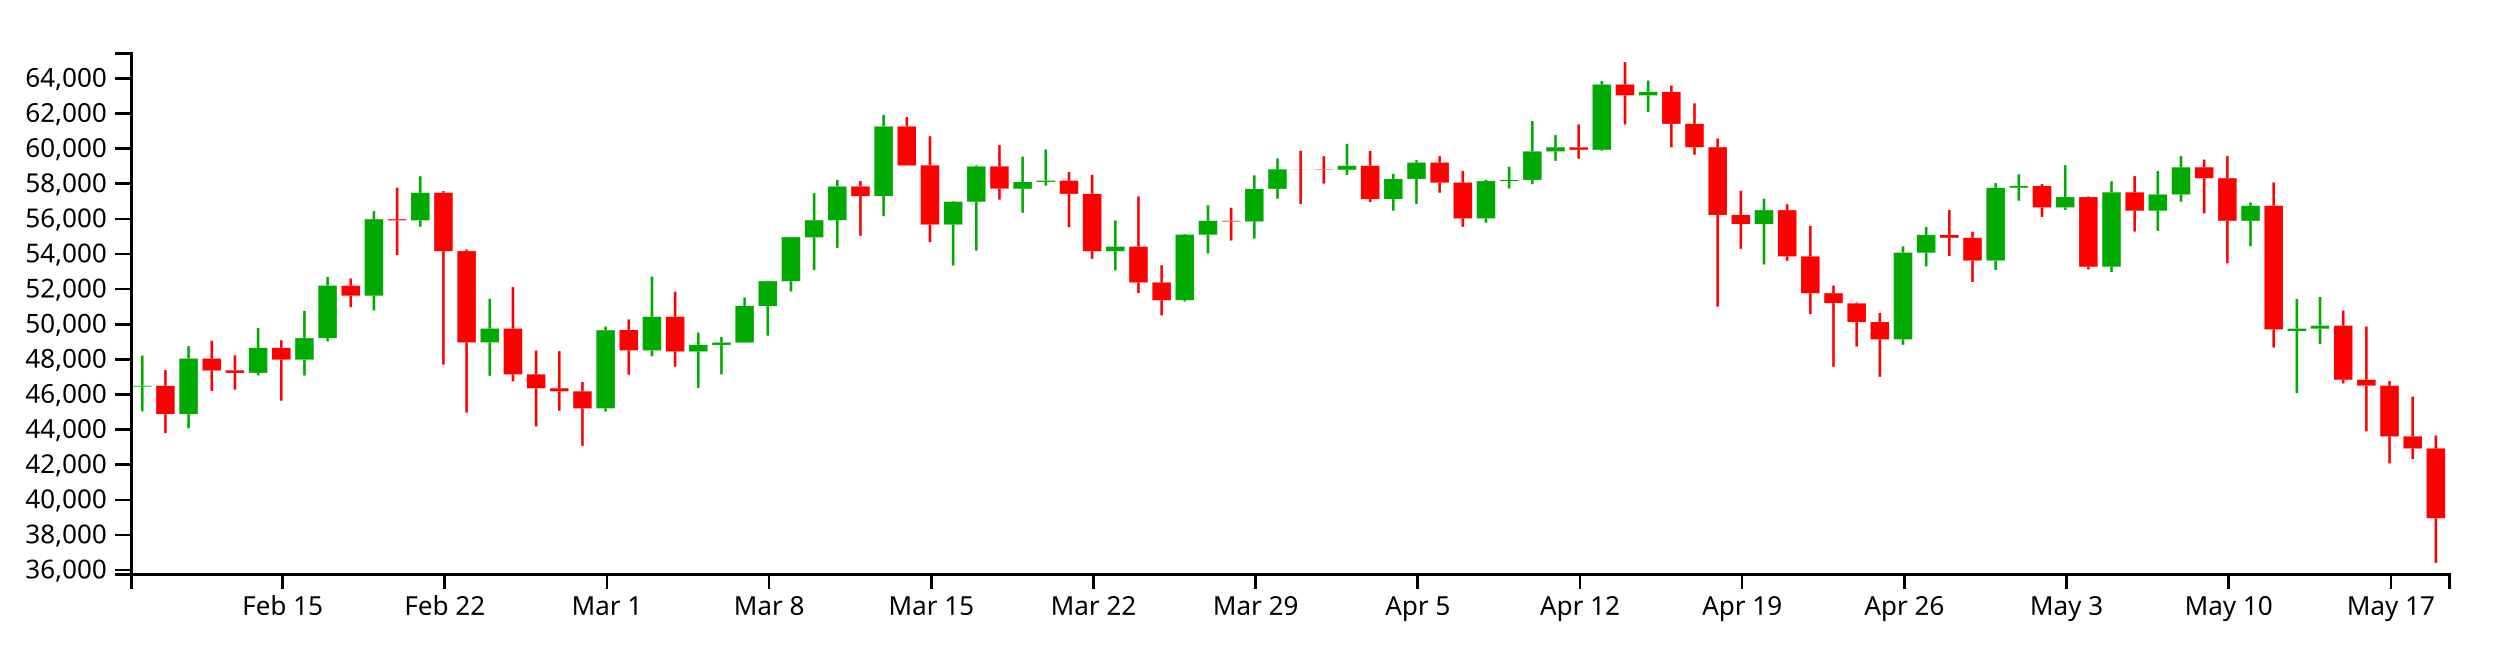
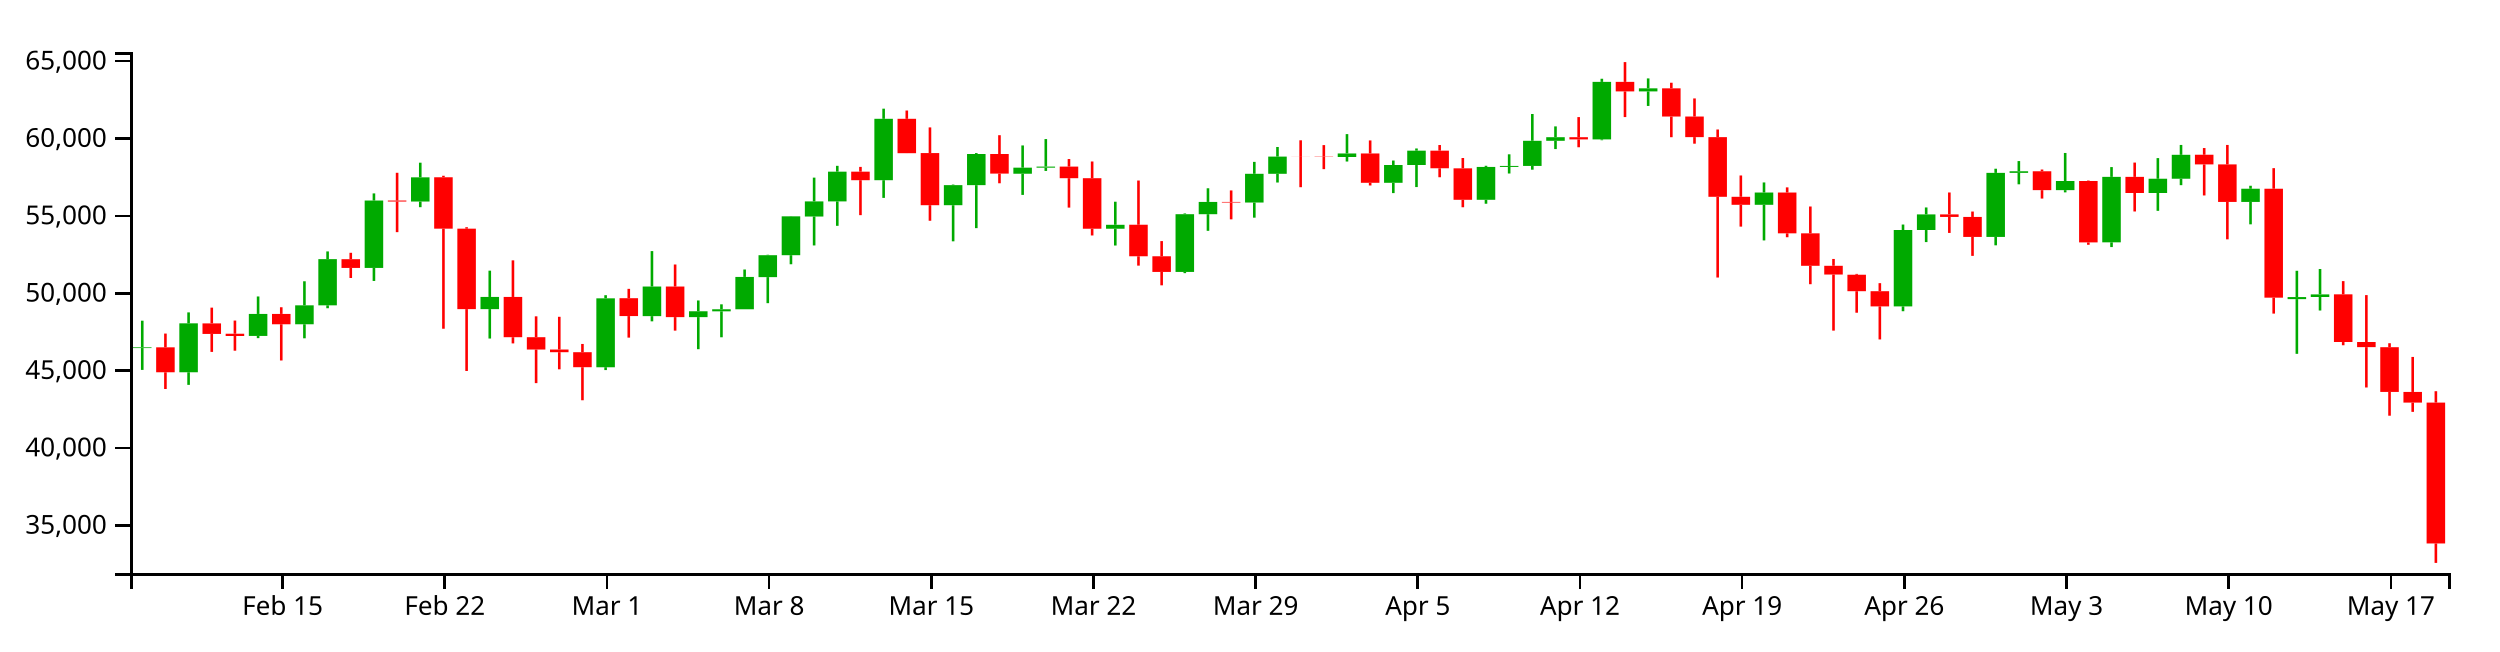
<svg xmlns="http://www.w3.org/2000/svg" version="1.1" width="960" height="250">
  <g transform="translate(50,20)">
    <style>.axis path,.axis line{fill:none;stroke:#000;shape-rendering:crispEdges;}path.candle{stroke:#000000;}path.candle.body{stroke-width:0;}path.candle.up{fill:#00AA00;stroke:#00AA00;}path.candle.down{fill:#FF0000;stroke:#FF0000;}</style>
    <g class="candlestick">
      <g class="data">
-         <path class="candle body up" d="M 1.068 128.445 l 7.117 0 L 8.185 128.138 l -7.117 0 L 1.068 128.445 M 18.86 139.013 l 7.117 0 L 25.978 117.693 l -7.117 0 L 18.86 139.013 M 45.55 123.173 l 7.117 0 L 52.667 113.591 l -7.117 0 L 45.55 123.173 M 63.343 118.087 l 7.117 0 L 70.46 109.845 l -7.117 0 L 63.343 118.087 M 72.239 109.845 l 7.117 0 L 79.356 89.709 l -7.117 0 L 72.239 109.845 M 90.032 93.533 l 7.117 0 L 97.149 64.18 l -7.117 0 L 90.032 93.533 M 107.825 64.617 l 7.117 0 L 114.942 54.048 l -7.117 0 L 107.825 64.617 M 134.514 111.479 l 7.117 0 L 141.631 106.185 l -7.117 0 L 134.514 111.479 M 178.996 136.811 l 7.117 0 L 186.114 106.786 l -7.117 0 L 178.996 136.811 M 196.789 114.543 l 7.117 0 L 203.906 101.646 l -7.117 0 L 196.789 114.543 M 214.582 114.965 l 7.117 0 L 221.699 112.419 l -7.117 0 L 214.582 114.965 M 223.479 112.452 l 7.117 0 L 230.596 111.539 l -7.117 0 L 223.479 112.452 M 232.375 111.539 l 7.117 0 L 239.492 97.45 l -7.117 0 L 232.375 111.539 M 241.271 97.535 l 7.117 0 L 248.389 87.987 l -7.117 0 L 241.271 97.535 M 250.168 87.987 l 7.117 0 L 257.285 71.067 l -7.117 0 L 250.168 87.987 M 259.064 71.133 l 7.117 0 L 266.182 64.546 l -7.117 0 L 259.064 71.133 M 267.961 64.546 l 7.117 0 L 275.078 51.59 l -7.117 0 L 267.961 64.546 M 285.754 55.308 l 7.117 0 L 292.871 28.562 l -7.117 0 L 285.754 55.308 M 312.443 66.208 l 7.117 0 L 319.56 57.472 l -7.117 0 L 312.443 66.208 M 321.339 57.472 l 7.117 0 L 328.457 43.905 l -7.117 0 L 321.339 57.472 M 339.132 52.481 l 7.117 0 L 346.25 49.858 l -7.117 0 L 339.132 52.481 M 348.029 49.858 l 7.117 0 L 355.146 49.371 l -7.117 0 L 348.029 49.858 M 374.718 76.47 l 7.117 0 L 381.835 74.733 l -7.117 0 L 374.718 76.47 M 401.407 95.278 l 7.117 0 L 408.525 70.116 l -7.117 0 L 401.407 95.278 M 410.304 70.116 l 7.117 0 L 417.421 64.779 l -7.117 0 L 410.304 70.116 M 428.097 65.045 l 7.117 0 L 435.214 52.518 l -7.117 0 L 428.097 65.045 M 436.993 52.518 l 7.117 0 L 444.11 45.027 l -7.117 0 L 436.993 52.518 M 463.683 45.203 l 7.117 0 L 470.8 43.655 l -7.117 0 L 463.683 45.203 M 481.475 56.453 l 7.117 0 L 488.593 48.698 l -7.117 0 L 481.475 56.453 M 490.372 48.698 l 7.117 0 L 497.489 42.441 l -7.117 0 L 490.372 48.698 M 517.061 63.86 l 7.117 0 L 524.178 49.538 l -7.117 0 L 517.061 63.86 M 525.958 49.538 l 7.117 0 L 533.075 49.099 l -7.117 0 L 525.958 49.538 M 534.854 49.099 l 7.117 0 L 541.971 38.132 l -7.117 0 L 534.854 49.099 M 543.75 38.132 l 7.117 0 L 550.868 36.559 l -7.117 0 L 543.75 38.132 M 561.543 37.519 l 7.117 0 L 568.661 12.47 l -7.117 0 L 561.543 37.519 M 579.336 16.62 l 7.117 0 L 586.453 15.268 l -7.117 0 L 579.336 16.62 M 623.818 66.019 l 7.117 0 L 630.936 60.68 l -7.117 0 L 623.818 66.019 M 677.197 110.294 l 7.117 0 L 684.314 77.022 l -7.117 0 L 677.197 110.294 M 686.094 77.022 l 7.117 0 L 693.211 70.208 l -7.117 0 L 686.094 77.022 M 712.783 80.032 l 7.117 0 L 719.9 52.122 l -7.117 0 L 712.783 80.032 M 721.679 52.102 l 7.117 0 L 728.796 51.406 l -7.117 0 L 721.679 52.102 M 739.472 59.647 l 7.117 0 L 746.589 55.661 l -7.117 0 L 739.472 59.647 M 757.265 82.391 l 7.117 0 L 764.382 53.863 l -7.117 0 L 757.265 82.391 M 775.058 60.891 l 7.117 0 L 782.175 54.681 l -7.117 0 L 775.058 60.891 M 783.954 54.676 l 7.117 0 L 791.072 44.248 l -7.117 0 L 783.954 54.676 M 810.644 64.785 l 7.117 0 L 817.761 59.028 l -7.117 0 L 810.644 64.785 M 828.437 107.123 l 7.117 0 L 835.554 106.22 l -7.117 0 L 828.437 107.123 M 837.333 106.214 l 7.117 0 L 844.45 105.071 l -7.117 0 L 837.333 106.214" />
-         <path class="candle body down" d="M 9.964 128.138 l 7.117 0 L 17.081 139.013 l -7.117 0 L 9.964 128.138 M 27.757 117.698 l 7.117 0 L 34.874 122.291 l -7.117 0 L 27.757 117.698 M 36.653 122.219 l 7.117 0 L 43.77 123.194 l -7.117 0 L 36.653 122.219 M 54.446 113.573 l 7.117 0 L 61.563 118.087 l -7.117 0 L 54.446 113.573 M 81.136 89.723 l 7.117 0 L 88.253 93.533 l -7.117 0 L 81.136 89.723 M 98.928 64.18 l 7.117 0 L 106.046 64.617 l -7.117 0 L 98.928 64.18 M 116.721 54.023 l 7.117 0 L 123.838 76.44 l -7.117 0 L 116.721 54.023 M 125.618 76.44 l 7.117 0 L 132.735 111.479 l -7.117 0 L 125.618 76.44 M 143.411 106.185 l 7.117 0 L 150.528 123.733 l -7.117 0 L 143.411 106.185 M 152.307 123.733 l 7.117 0 L 159.424 129.106 l -7.117 0 L 152.307 123.733 M 161.204 129.106 l 7.117 0 L 168.321 130.255 l -7.117 0 L 161.204 129.106 M 170.1 130.273 l 7.117 0 L 177.217 136.8 l -7.117 0 L 170.1 130.273 M 187.893 106.727 l 7.117 0 L 195.01 114.516 l -7.117 0 L 187.893 106.727 M 205.686 101.646 l 7.117 0 L 212.803 114.965 l -7.117 0 L 205.686 101.646 M 276.857 51.59 l 7.117 0 L 283.974 55.308 l -7.117 0 L 276.857 51.59 M 294.65 28.562 l 7.117 0 L 301.767 43.531 l -7.117 0 L 294.65 28.562 M 303.547 43.479 l 7.117 0 L 310.664 66.208 l -7.117 0 L 303.547 43.479 M 330.236 43.905 l 7.117 0 L 337.353 52.433 l -7.117 0 L 330.236 43.905 M 356.925 49.386 l 7.117 0 L 364.042 54.433 l -7.117 0 L 356.925 49.386 M 365.822 54.433 l 7.117 0 L 372.939 76.47 l -7.117 0 L 365.822 54.433 M 383.615 74.72 l 7.117 0 L 390.732 88.469 l -7.117 0 L 383.615 74.72 M 392.511 88.469 l 7.117 0 L 399.628 95.278 l -7.117 0 L 392.511 88.469 M 419.2 64.779 l 7.117 0 L 426.317 65.045 l -7.117 0 L 419.2 64.779 M 445.89 45.027 l 7.117 0 L 453.007 45.067 l -7.117 0 L 445.89 45.027 M 454.786 45.074 l 7.117 0 L 461.903 45.203 l -7.117 0 L 454.786 45.074 M 472.579 43.655 l 7.117 0 L 479.696 56.453 l -7.117 0 L 472.579 43.655 M 499.268 42.441 l 7.117 0 L 506.385 50.12 l -7.117 0 L 499.268 42.441 M 508.165 50.128 l 7.117 0 L 515.282 63.86 l -7.117 0 L 508.165 50.128 M 552.647 36.583 l 7.117 0 L 559.764 37.519 l -7.117 0 L 552.647 36.583 M 570.44 12.47 l 7.117 0 L 577.557 16.62 l -7.117 0 L 570.44 12.47 M 588.233 15.277 l 7.117 0 L 595.35 27.575 l -7.117 0 L 588.233 15.277 M 597.129 27.575 l 7.117 0 L 604.246 36.53 l -7.117 0 L 597.129 27.575 M 606.026 36.53 l 7.117 0 L 613.143 62.534 l -7.117 0 L 606.026 36.53 M 614.922 62.534 l 7.117 0 L 622.039 66.019 l -7.117 0 L 614.922 62.534 M 632.715 60.68 l 7.117 0 L 639.832 78.463 l -7.117 0 L 632.715 60.68 M 641.611 78.463 l 7.117 0 L 648.729 92.6 l -7.117 0 L 641.611 78.463 M 650.508 92.6 l 7.117 0 L 657.625 96.415 l -7.117 0 L 650.508 92.6 M 659.404 96.514 l 7.117 0 L 666.521 103.679 l -7.117 0 L 659.404 96.514 M 668.301 103.679 l 7.117 0 L 675.418 110.294 l -7.117 0 L 668.301 103.679 M 694.99 70.208 l 7.117 0 L 702.107 71.325 l -7.117 0 L 694.99 70.208 M 703.886 71.325 l 7.117 0 L 711.004 80.032 l -7.117 0 L 703.886 71.325 M 730.576 51.427 l 7.117 0 L 737.693 59.647 l -7.117 0 L 730.576 51.427 M 748.369 55.661 l 7.117 0 L 755.486 82.425 l -7.117 0 L 748.369 55.661 M 766.162 53.863 l 7.117 0 L 773.279 60.891 l -7.117 0 L 766.162 53.863 M 792.851 44.218 l 7.117 0 L 799.968 48.437 l -7.117 0 L 792.851 44.218 M 801.747 48.437 l 7.117 0 L 808.864 64.785 l -7.117 0 L 801.747 48.437 M 819.54 59.028 l 7.117 0 L 826.657 106.488 l -7.117 0 L 819.54 59.028 M 846.23 105.053 l 7.117 0 L 853.347 125.828 l -7.117 0 L 846.23 105.053 M 855.126 125.828 l 7.117 0 L 862.243 128.063 l -7.117 0 L 855.126 125.828 M 864.022 128.094 l 7.117 0 L 871.14 147.573 l -7.117 0 L 864.022 128.094 M 872.919 147.573 l 7.117 0 L 880.036 152.213 l -7.117 0 L 872.919 147.573 M 881.815 152.213 l 7.117 0 L 888.932 178.977 l -7.117 0 L 881.815 152.213" />
+         <path class="candle body up" d="M 1.068 113.646 l 7.117 0 L 8.185 113.375 l -7.117 0 L 1.068 113.646 M 18.86 122.958 l 7.117 0 L 25.978 104.171 l -7.117 0 L 18.86 122.958 M 45.55 109 l 7.117 0 L 52.667 100.556 l -7.117 0 L 45.55 109 M 63.343 104.518 l 7.117 0 L 70.46 97.255 l -7.117 0 L 63.343 104.518 M 72.239 97.255 l 7.117 0 L 79.356 79.511 l -7.117 0 L 72.239 97.255 M 90.032 82.881 l 7.117 0 L 97.149 57.014 l -7.117 0 L 90.032 82.881 M 107.825 57.399 l 7.117 0 L 114.942 48.086 l -7.117 0 L 107.825 57.399 M 134.514 98.695 l 7.117 0 L 141.631 94.03 l -7.117 0 L 134.514 98.695 M 178.996 121.018 l 7.117 0 L 186.114 94.56 l -7.117 0 L 178.996 121.018 M 196.789 101.395 l 7.117 0 L 203.906 90.03 l -7.117 0 L 196.789 101.395 M 214.582 101.767 l 7.117 0 L 221.699 99.523 l -7.117 0 L 214.582 101.767 M 223.479 99.552 l 7.117 0 L 230.596 98.748 l -7.117 0 L 223.479 99.552 M 232.375 98.748 l 7.117 0 L 239.492 86.332 l -7.117 0 L 232.375 98.748 M 241.271 86.407 l 7.117 0 L 248.389 77.993 l -7.117 0 L 241.271 86.407 M 250.168 77.993 l 7.117 0 L 257.285 63.083 l -7.117 0 L 250.168 77.993 M 259.064 63.142 l 7.117 0 L 266.182 57.337 l -7.117 0 L 259.064 63.142 M 267.961 57.337 l 7.117 0 L 275.078 45.919 l -7.117 0 L 267.961 57.337 M 285.754 49.196 l 7.117 0 L 292.871 25.627 l -7.117 0 L 285.754 49.196 M 312.443 58.801 l 7.117 0 L 319.56 51.103 l -7.117 0 L 312.443 58.801 M 321.339 51.103 l 7.117 0 L 328.457 39.147 l -7.117 0 L 321.339 51.103 M 339.132 46.705 l 7.117 0 L 346.25 44.393 l -7.117 0 L 339.132 46.705 M 348.029 44.393 l 7.117 0 L 355.146 43.964 l -7.117 0 L 348.029 44.393 M 374.718 67.844 l 7.117 0 L 381.835 66.313 l -7.117 0 L 374.718 67.844 M 401.407 84.419 l 7.117 0 L 408.525 62.245 l -7.117 0 L 401.407 84.419 M 410.304 62.245 l 7.117 0 L 417.421 57.542 l -7.117 0 L 410.304 62.245 M 428.097 57.776 l 7.117 0 L 435.214 46.737 l -7.117 0 L 428.097 57.776 M 436.993 46.737 l 7.117 0 L 444.11 40.135 l -7.117 0 L 436.993 46.737 M 463.683 40.291 l 7.117 0 L 470.8 38.927 l -7.117 0 L 463.683 40.291 M 481.475 50.205 l 7.117 0 L 488.593 43.371 l -7.117 0 L 481.475 50.205 M 490.372 43.371 l 7.117 0 L 497.489 37.857 l -7.117 0 L 490.372 43.371 M 517.061 56.732 l 7.117 0 L 524.178 44.111 l -7.117 0 L 517.061 56.732 M 525.958 44.111 l 7.117 0 L 533.075 43.724 l -7.117 0 L 525.958 44.111 M 534.854 43.724 l 7.117 0 L 541.971 34.06 l -7.117 0 L 534.854 43.724 M 543.75 34.06 l 7.117 0 L 550.868 32.673 l -7.117 0 L 543.75 34.06 M 561.543 33.52 l 7.117 0 L 568.661 11.446 l -7.117 0 L 561.543 33.52 M 579.336 15.103 l 7.117 0 L 586.453 13.912 l -7.117 0 L 579.336 15.103 M 623.818 58.635 l 7.117 0 L 630.936 53.93 l -7.117 0 L 623.818 58.635 M 677.197 97.651 l 7.117 0 L 684.314 68.33 l -7.117 0 L 677.197 97.651 M 686.094 68.33 l 7.117 0 L 693.211 62.326 l -7.117 0 L 686.094 68.33 M 712.783 70.983 l 7.117 0 L 719.9 46.388 l -7.117 0 L 712.783 70.983 M 721.679 46.37 l 7.117 0 L 728.796 45.758 l -7.117 0 L 721.679 46.37 M 739.472 53.019 l 7.117 0 L 746.589 49.507 l -7.117 0 L 739.472 53.019 M 757.265 73.062 l 7.117 0 L 764.382 47.922 l -7.117 0 L 757.265 73.062 M 775.058 54.116 l 7.117 0 L 782.175 48.643 l -7.117 0 L 775.058 54.116 M 783.954 48.639 l 7.117 0 L 791.072 39.449 l -7.117 0 L 783.954 48.639 M 810.644 57.548 l 7.117 0 L 817.761 52.474 l -7.117 0 L 810.644 57.548 M 828.437 94.856 l 7.117 0 L 835.554 94.061 l -7.117 0 L 828.437 94.856 M 837.333 94.055 l 7.117 0 L 844.45 93.048 l -7.117 0 L 837.333 94.055" />
+         <path class="candle body down" d="M 9.964 113.375 l 7.117 0 L 17.081 122.958 l -7.117 0 L 9.964 113.375 M 27.757 104.176 l 7.117 0 L 34.874 108.223 l -7.117 0 L 27.757 104.176 M 36.653 108.16 l 7.117 0 L 43.77 109.018 l -7.117 0 L 36.653 108.16 M 54.446 100.541 l 7.117 0 L 61.563 104.518 l -7.117 0 L 54.446 100.541 M 81.136 79.523 l 7.117 0 L 88.253 82.881 l -7.117 0 L 81.136 79.523 M 98.928 57.014 l 7.117 0 L 106.046 57.399 l -7.117 0 L 98.928 57.014 M 116.721 48.063 l 7.117 0 L 123.838 67.818 l -7.117 0 L 116.721 48.063 M 125.618 67.818 l 7.117 0 L 132.735 98.695 l -7.117 0 L 125.618 67.818 M 143.411 94.03 l 7.117 0 L 150.528 109.493 l -7.117 0 L 143.411 94.03 M 152.307 109.493 l 7.117 0 L 159.424 114.228 l -7.117 0 L 152.307 109.493 M 161.204 114.228 l 7.117 0 L 168.321 115.241 l -7.117 0 L 161.204 114.228 M 170.1 115.257 l 7.117 0 L 177.217 121.009 l -7.117 0 L 170.1 115.257 M 187.893 94.508 l 7.117 0 L 195.01 101.371 l -7.117 0 L 187.893 94.508 M 205.686 90.03 l 7.117 0 L 212.803 101.767 l -7.117 0 L 205.686 90.03 M 276.857 45.919 l 7.117 0 L 283.974 49.196 l -7.117 0 L 276.857 45.919 M 294.65 25.627 l 7.117 0 L 301.767 38.818 l -7.117 0 L 294.65 25.627 M 303.547 38.772 l 7.117 0 L 310.664 58.801 l -7.117 0 L 303.547 38.772 M 330.236 39.147 l 7.117 0 L 337.353 46.662 l -7.117 0 L 330.236 39.147 M 356.925 43.977 l 7.117 0 L 364.042 48.424 l -7.117 0 L 356.925 43.977 M 365.822 48.424 l 7.117 0 L 372.939 67.844 l -7.117 0 L 365.822 48.424 M 383.615 66.302 l 7.117 0 L 390.732 78.418 l -7.117 0 L 383.615 66.302 M 392.511 78.418 l 7.117 0 L 399.628 84.419 l -7.117 0 L 392.511 78.418 M 419.2 57.542 l 7.117 0 L 426.317 57.776 l -7.117 0 L 419.2 57.542 M 445.89 40.135 l 7.117 0 L 453.007 40.171 l -7.117 0 L 445.89 40.135 M 454.786 40.178 l 7.117 0 L 461.903 40.291 l -7.117 0 L 454.786 40.178 M 472.579 38.927 l 7.117 0 L 479.696 50.205 l -7.117 0 L 472.579 38.927 M 499.268 37.857 l 7.117 0 L 506.385 44.624 l -7.117 0 L 499.268 37.857 M 508.165 44.631 l 7.117 0 L 515.282 56.732 l -7.117 0 L 508.165 44.631 M 552.647 32.695 l 7.117 0 L 559.764 33.52 l -7.117 0 L 552.647 32.695 M 570.44 11.446 l 7.117 0 L 577.557 15.103 l -7.117 0 L 570.44 11.446 M 588.233 13.919 l 7.117 0 L 595.35 24.757 l -7.117 0 L 588.233 13.919 M 597.129 24.757 l 7.117 0 L 604.246 32.648 l -7.117 0 L 597.129 24.757 M 606.026 32.648 l 7.117 0 L 613.143 55.564 l -7.117 0 L 606.026 32.648 M 614.922 55.564 l 7.117 0 L 622.039 58.635 l -7.117 0 L 614.922 55.564 M 632.715 53.93 l 7.117 0 L 639.832 69.601 l -7.117 0 L 632.715 53.93 M 641.611 69.601 l 7.117 0 L 648.729 82.059 l -7.117 0 L 641.611 69.601 M 650.508 82.059 l 7.117 0 L 657.625 85.421 l -7.117 0 L 650.508 82.059 M 659.404 85.507 l 7.117 0 L 666.521 91.822 l -7.117 0 L 659.404 85.507 M 668.301 91.822 l 7.117 0 L 675.418 97.651 l -7.117 0 L 668.301 91.822 M 694.99 62.326 l 7.117 0 L 702.107 63.311 l -7.117 0 L 694.99 62.326 M 703.886 63.311 l 7.117 0 L 711.004 70.983 l -7.117 0 L 703.886 63.311 M 730.576 45.776 l 7.117 0 L 737.693 53.019 l -7.117 0 L 730.576 45.776 M 748.369 49.507 l 7.117 0 L 755.486 73.092 l -7.117 0 L 748.369 49.507 M 766.162 47.922 l 7.117 0 L 773.279 54.116 l -7.117 0 L 766.162 47.922 M 792.851 39.423 l 7.117 0 L 799.968 43.14 l -7.117 0 L 792.851 39.423 M 801.747 43.14 l 7.117 0 L 808.864 57.548 l -7.117 0 L 801.747 43.14 M 819.54 52.474 l 7.117 0 L 826.657 94.297 l -7.117 0 L 819.54 52.474 M 846.23 93.032 l 7.117 0 L 853.347 111.34 l -7.117 0 L 846.23 93.032 M 855.126 111.34 l 7.117 0 L 862.243 113.309 l -7.117 0 L 855.126 111.34 M 864.022 113.337 l 7.117 0 L 871.14 130.502 l -7.117 0 L 864.022 113.337 M 872.919 130.502 l 7.117 0 L 880.036 134.591 l -7.117 0 L 872.919 130.502 M 881.815 134.591 l 7.117 0 L 888.932 188.683 l -7.117 0 L 881.815 134.591" />
        <path class="candle body equal" />
-         <path class="candle wick up" d="M 4.626 116.528 L 4.626 128.138 M 4.626 128.445 L 4.626 137.977 M 22.419 112.91 L 22.419 117.693 M 22.419 139.013 L 22.419 144.498 M 49.108 105.974 L 49.108 113.591 M 49.108 123.173 L 49.108 124.134 M 66.901 99.355 L 66.901 109.845 M 66.901 118.087 L 66.901 124.205 M 75.798 86.344 L 75.798 89.709 M 75.798 109.845 L 75.798 111.102 M 93.591 61.064 L 93.591 64.18 M 93.591 93.533 L 93.591 99.213 M 111.383 47.682 L 111.383 54.048 M 111.383 64.617 L 111.383 67.068 M 138.073 94.731 L 138.073 106.185 M 138.073 111.479 L 138.073 124.306 M 182.555 105.418 L 182.555 106.786 M 182.555 136.811 L 182.555 138.049 M 200.348 86.201 L 200.348 101.646 M 200.348 114.543 L 200.348 116.808 M 218.141 107.717 L 218.141 112.419 M 218.141 114.965 L 218.141 128.95 M 227.037 109.396 L 227.037 111.539 M 227.037 112.452 L 227.037 123.758 M 235.934 94.225 L 235.934 97.45 M 235.934 111.539 L 235.934 111.539 M 244.83 87.801 L 244.83 87.987 M 244.83 97.535 L 244.83 108.892 M 253.727 70.996 L 253.727 71.067 M 253.727 87.987 L 253.727 91.936 M 262.623 54.189 L 262.623 64.546 M 262.623 71.133 L 262.623 83.74 M 271.519 49.049 L 271.519 51.59 M 271.519 64.546 L 271.519 75.192 M 289.312 24.142 L 289.312 28.562 M 289.312 55.308 L 289.312 63.018 M 316.002 57.219 L 316.002 57.472 M 316.002 66.208 L 316.002 81.944 M 324.898 43.488 L 324.898 43.905 M 324.898 57.472 L 324.898 76.197 M 342.691 40.162 L 342.691 49.858 M 342.691 52.481 L 342.691 61.72 M 351.587 37.384 L 351.587 49.371 M 351.587 49.858 L 351.587 51.273 M 378.277 64.686 L 378.277 74.733 M 378.277 76.47 L 378.277 83.774 M 404.966 69.793 L 404.966 70.116 M 404.966 95.278 L 404.966 95.812 M 413.862 58.823 L 413.862 64.779 M 413.862 70.116 L 413.862 77.368 M 431.655 47.324 L 431.655 52.518 M 431.655 65.045 L 431.655 71.637 M 440.552 40.836 L 440.552 45.027 M 440.552 52.518 L 440.552 56.322 M 467.241 35.227 L 467.241 43.655 M 467.241 45.203 L 467.241 47.171 M 485.034 46.737 L 485.034 48.698 M 485.034 56.453 L 485.034 60.93 M 493.93 41.484 L 493.93 42.441 M 493.93 48.698 L 493.93 58.302 M 520.62 49.027 L 520.62 49.538 M 520.62 63.86 L 520.62 65.569 M 529.516 44.026 L 529.516 49.099 M 529.516 49.538 L 529.516 52.393 M 538.413 26.461 L 538.413 38.132 M 538.413 49.099 L 538.413 50.735 M 547.309 31.862 L 547.309 36.559 M 547.309 38.132 L 547.309 41.75 M 565.102 11.103 L 565.102 12.47 M 565.102 37.519 L 565.102 37.889 M 582.895 10.953 L 582.895 15.268 M 582.895 16.62 L 582.895 22.955 M 627.377 56.289 L 627.377 60.68 M 627.377 66.019 L 627.377 81.549 M 680.756 74.627 L 680.756 77.022 M 680.756 110.294 L 680.756 112.407 M 689.652 67.187 L 689.652 70.208 M 689.652 77.022 L 689.652 82.277 M 716.341 50.31 L 716.341 52.122 M 716.341 80.032 L 716.341 83.686 M 725.238 46.972 L 725.238 51.406 M 725.238 52.102 L 725.238 57.099 M 743.031 43.443 L 743.031 55.661 M 743.031 59.647 L 743.031 60.613 M 760.824 49.59 L 760.824 53.863 M 760.824 82.391 L 760.824 84.448 M 778.617 45.678 L 778.617 54.681 M 778.617 60.891 L 778.617 68.659 M 787.513 39.946 L 787.513 44.248 M 787.513 54.676 L 787.513 57.477 M 814.202 57.731 L 814.202 59.028 M 814.202 64.785 L 814.202 74.536 M 831.995 94.783 L 831.995 106.22 M 831.995 107.123 L 831.995 130.972 M 840.892 94.002 L 840.892 105.071 M 840.892 106.214 L 840.892 112.095" style="stroke-width: 1px;" />
-         <path class="candle wick down" d="M 13.523 122.14 L 13.523 128.138 M 13.523 139.013 L 13.523 146.299 M 31.315 110.84 L 31.315 117.698 M 31.315 122.291 L 31.315 130.13 M 40.212 116.476 L 40.212 122.219 M 40.212 123.194 L 40.212 129.607 M 58.005 110.671 L 58.005 113.573 M 58.005 118.087 L 58.005 133.866 M 84.694 86.943 L 84.694 89.723 M 84.694 93.533 L 84.694 97.921 M 102.487 52.08 L 102.487 64.18 M 102.487 64.617 L 102.487 77.949 M 120.28 53.375 L 120.28 54.023 M 120.28 76.44 L 120.28 120.036 M 129.176 75.793 L 129.176 76.44 M 129.176 111.479 L 129.176 138.44 M 146.969 90.235 L 146.969 106.185 M 146.969 123.733 L 146.969 126.426 M 155.866 114.627 L 155.866 123.733 M 155.866 129.106 L 155.866 143.738 M 164.762 114.831 L 164.762 129.106 M 164.762 130.255 L 164.762 137.715 M 173.659 126.668 L 173.659 130.273 M 173.659 136.8 L 173.659 151.2 M 191.451 102.653 L 191.451 106.727 M 191.451 114.516 L 191.451 123.909 M 209.244 92.041 L 209.244 101.646 M 209.244 114.965 L 209.244 120.858 M 280.416 49.511 L 280.416 51.59 M 280.416 55.308 L 280.416 70.539 M 298.209 24.945 L 298.209 28.562 M 298.209 43.531 L 298.209 43.542 M 307.105 32.304 L 307.105 43.479 M 307.105 66.208 L 307.105 72.985 M 333.794 35.699 L 333.794 43.905 M 333.794 52.433 L 333.794 56.648 M 360.484 46.088 L 360.484 49.386 M 360.484 54.433 L 360.484 67.253 M 369.38 47.156 L 369.38 54.433 M 369.38 76.47 L 369.38 79.391 M 387.173 55.455 L 387.173 74.72 M 387.173 88.469 L 387.173 92.539 M 396.07 81.839 L 396.07 88.469 M 396.07 95.278 L 396.07 101.119 M 422.759 59.772 L 422.759 64.779 M 422.759 65.045 L 422.759 72.366 M 449.448 37.924 L 449.448 45.027 M 449.448 45.067 L 449.448 58.361 M 458.345 40.014 L 458.345 45.074 M 458.345 45.203 L 458.345 50.496 M 476.138 37.979 L 476.138 43.655 M 476.138 56.453 L 476.138 57.612 M 502.827 39.979 L 502.827 42.441 M 502.827 50.12 L 502.827 54.018 M 511.723 45.644 L 511.723 50.128 M 511.723 63.86 L 511.723 67.099 M 556.206 27.81 L 556.206 36.583 M 556.206 37.519 L 556.206 40.954 M 573.998 3.846 L 573.998 12.47 M 573.998 16.62 L 573.998 27.803 M 591.791 12.837 L 591.791 15.277 M 591.791 27.575 L 591.791 36.575 M 600.688 19.678 L 600.688 27.575 M 600.688 36.53 L 600.688 39.401 M 609.584 33.21 L 609.584 36.53 M 609.584 62.534 L 609.584 97.722 M 618.481 53.251 L 618.481 62.534 M 618.481 66.019 L 618.481 75.537 M 636.273 58.435 L 636.273 60.68 M 636.273 78.463 L 636.273 80.16 M 645.17 66.772 L 645.17 78.463 M 645.17 92.6 L 645.17 100.63 M 654.066 89.627 L 654.066 92.6 M 654.066 96.415 L 654.066 120.858 M 662.963 96.138 L 662.963 96.514 M 662.963 103.679 L 662.963 113.056 M 671.859 100.173 L 671.859 103.679 M 671.859 110.294 L 671.859 124.702 M 698.549 60.66 L 698.549 70.208 M 698.549 71.325 L 698.549 78.291 M 707.445 68.968 L 707.445 71.325 M 707.445 80.032 L 707.445 88.285 M 734.134 50.66 L 734.134 51.427 M 734.134 59.647 L 734.134 63.308 M 751.927 55.455 L 751.927 55.661 M 751.927 82.425 L 751.927 83.459 M 769.72 47.633 L 769.72 53.863 M 769.72 60.891 L 769.72 68.94 M 796.409 41.295 L 796.409 44.218 M 796.409 48.437 L 796.409 61.957 M 805.306 39.946 L 805.306 48.437 M 805.306 64.785 L 805.306 81.077 M 823.099 50.06 L 823.099 59.028 M 823.099 106.488 L 823.099 113.442 M 849.788 99.282 L 849.788 105.053 M 849.788 125.828 L 849.788 127.23 M 858.685 105.378 L 858.685 125.828 M 858.685 128.063 L 858.685 145.635 M 867.581 126.347 L 867.581 128.094 M 867.581 147.573 L 867.581 157.936 M 876.477 132.326 L 876.477 147.573 M 876.477 152.213 L 876.477 156.257 M 885.374 147.257 L 885.374 152.213 M 885.374 178.977 L 885.374 196.154" style="stroke-width: 1px;" />
+         <path class="candle wick up" d="M 4.626 103.145 L 4.626 113.375 M 4.626 113.646 L 4.626 122.046 M 22.419 99.956 L 22.419 104.171 M 22.419 122.958 L 22.419 127.792 M 49.108 93.844 L 49.108 100.556 M 49.108 109 L 49.108 109.847 M 66.901 88.011 L 66.901 97.255 M 66.901 104.518 L 66.901 109.91 M 75.798 76.546 L 75.798 79.511 M 75.798 97.255 L 75.798 98.363 M 93.591 54.268 L 93.591 57.014 M 93.591 82.881 L 93.591 87.886 M 111.383 42.475 L 111.383 48.086 M 111.383 57.399 L 111.383 59.559 M 138.073 83.936 L 138.073 94.03 M 138.073 98.695 L 138.073 109.999 M 182.555 93.354 L 182.555 94.56 M 182.555 121.018 L 182.555 122.109 M 200.348 76.42 L 200.348 90.03 M 200.348 101.395 L 200.348 103.391 M 218.141 95.38 L 218.141 99.523 M 218.141 101.767 L 218.141 114.091 M 227.037 96.859 L 227.037 98.748 M 227.037 99.552 L 227.037 109.515 M 235.934 83.49 L 235.934 86.332 M 235.934 98.748 L 235.934 98.748 M 244.83 77.829 L 244.83 77.993 M 244.83 86.407 L 244.83 96.416 M 253.727 63.021 L 253.727 63.083 M 253.727 77.993 L 253.727 81.474 M 262.623 48.21 L 262.623 57.337 M 262.623 63.142 L 262.623 74.251 M 271.519 43.68 L 271.519 45.919 M 271.519 57.337 L 271.519 66.718 M 289.312 21.731 L 289.312 25.627 M 289.312 49.196 L 289.312 55.99 M 316.002 50.88 L 316.002 51.103 M 316.002 58.801 L 316.002 72.668 M 324.898 38.78 L 324.898 39.147 M 324.898 51.103 L 324.898 67.604 M 342.691 35.849 L 342.691 44.393 M 342.691 46.705 L 342.691 54.846 M 351.587 33.401 L 351.587 43.964 M 351.587 44.393 L 351.587 45.64 M 378.277 57.46 L 378.277 66.313 M 378.277 67.844 L 378.277 74.281 M 404.966 61.96 L 404.966 62.245 M 404.966 84.419 L 404.966 84.889 M 413.862 52.294 L 413.862 57.542 M 413.862 62.245 L 413.862 68.636 M 431.655 42.16 L 431.655 46.737 M 431.655 57.776 L 431.655 63.585 M 440.552 36.443 L 440.552 40.135 M 440.552 46.737 L 440.552 50.089 M 467.241 31.499 L 467.241 38.927 M 467.241 40.291 L 467.241 42.025 M 485.034 41.643 L 485.034 43.371 M 485.034 50.205 L 485.034 54.15 M 493.93 37.013 L 493.93 37.857 M 493.93 43.371 L 493.93 51.834 M 520.62 43.66 L 520.62 44.111 M 520.62 56.732 L 520.62 58.238 M 529.516 39.254 L 529.516 43.724 M 529.516 44.111 L 529.516 46.627 M 538.413 23.775 L 538.413 34.06 M 538.413 43.724 L 538.413 45.166 M 547.309 28.534 L 547.309 32.673 M 547.309 34.06 L 547.309 37.248 M 565.102 10.241 L 565.102 11.446 M 565.102 33.52 L 565.102 33.846 M 582.895 10.109 L 582.895 13.912 M 582.895 15.103 L 582.895 20.685 M 627.377 50.06 L 627.377 53.93 M 627.377 58.635 L 627.377 72.32 M 680.756 66.22 L 680.756 68.33 M 680.756 97.651 L 680.756 99.513 M 689.652 59.664 L 689.652 62.326 M 689.652 68.33 L 689.652 72.961 M 716.341 44.791 L 716.341 46.388 M 716.341 70.983 L 716.341 74.203 M 725.238 41.85 L 725.238 45.758 M 725.238 46.37 L 725.238 50.774 M 743.031 38.74 L 743.031 49.507 M 743.031 53.019 L 743.031 53.87 M 760.824 44.157 L 760.824 47.922 M 760.824 73.062 L 760.824 74.875 M 778.617 40.709 L 778.617 48.643 M 778.617 54.116 L 778.617 60.961 M 787.513 35.659 L 787.513 39.449 M 787.513 48.639 L 787.513 51.107 M 814.202 51.331 L 814.202 52.474 M 814.202 57.548 L 814.202 66.14 M 831.995 83.982 L 831.995 94.061 M 831.995 94.856 L 831.995 115.873 M 840.892 83.294 L 840.892 93.048 M 840.892 94.055 L 840.892 99.238" style="stroke-width: 1px;" />
+         <path class="candle wick down" d="M 13.523 108.089 L 13.523 113.375 M 13.523 122.958 L 13.523 129.379 M 31.315 98.132 L 31.315 104.176 M 31.315 108.223 L 31.315 115.131 M 40.212 103.098 L 40.212 108.16 M 40.212 109.018 L 40.212 114.67 M 58.005 97.983 L 58.005 100.541 M 58.005 104.518 L 58.005 118.424 M 84.694 77.073 L 84.694 79.523 M 84.694 82.881 L 84.694 86.747 M 102.487 46.351 L 102.487 57.014 M 102.487 57.399 L 102.487 69.147 M 120.28 47.492 L 120.28 48.063 M 120.28 67.818 L 120.28 106.236 M 129.176 67.248 L 129.176 67.818 M 129.176 98.695 L 129.176 122.453 M 146.969 79.974 L 146.969 94.03 M 146.969 109.493 L 146.969 111.866 M 155.866 101.47 L 155.866 109.493 M 155.866 114.228 L 155.866 127.122 M 164.762 101.649 L 164.762 114.228 M 164.762 115.241 L 164.762 121.815 M 173.659 112.08 L 173.659 115.257 M 173.659 121.009 L 173.659 133.699 M 191.451 90.918 L 191.451 94.508 M 191.451 101.371 L 191.451 109.649 M 209.244 81.566 L 209.244 90.03 M 209.244 101.767 L 209.244 106.961 M 280.416 44.087 L 280.416 45.919 M 280.416 49.196 L 280.416 62.618 M 298.209 22.439 L 298.209 25.627 M 298.209 38.818 L 298.209 38.827 M 307.105 28.924 L 307.105 38.772 M 307.105 58.801 L 307.105 64.774 M 333.794 31.915 L 333.794 39.147 M 333.794 46.662 L 333.794 50.377 M 360.484 41.071 L 360.484 43.977 M 360.484 48.424 L 360.484 59.722 M 369.38 42.012 L 369.38 48.424 M 369.38 67.844 L 369.38 70.418 M 387.173 49.325 L 387.173 66.302 M 387.173 78.418 L 387.173 82.005 M 396.07 72.575 L 396.07 78.418 M 396.07 84.419 L 396.07 89.565 M 422.759 53.129 L 422.759 57.542 M 422.759 57.776 L 422.759 64.228 M 449.448 33.876 L 449.448 40.135 M 449.448 40.171 L 449.448 51.886 M 458.345 35.718 L 458.345 40.178 M 458.345 40.291 L 458.345 44.955 M 476.138 33.925 L 476.138 38.927 M 476.138 50.205 L 476.138 51.226 M 502.827 35.687 L 502.827 37.857 M 502.827 44.624 L 502.827 48.059 M 511.723 40.68 L 511.723 44.631 M 511.723 56.732 L 511.723 59.586 M 556.206 24.963 L 556.206 32.695 M 556.206 33.52 L 556.206 36.546 M 573.998 3.846 L 573.998 11.446 M 573.998 15.103 L 573.998 24.957 M 591.791 11.769 L 591.791 13.919 M 591.791 24.757 L 591.791 32.688 M 600.688 17.797 L 600.688 24.757 M 600.688 32.648 L 600.688 35.178 M 609.584 29.723 L 609.584 32.648 M 609.584 55.564 L 609.584 86.572 M 618.481 47.383 L 618.481 55.564 M 618.481 58.635 L 618.481 67.022 M 636.273 51.952 L 636.273 53.93 M 636.273 69.601 L 636.273 71.096 M 645.17 59.298 L 645.17 69.601 M 645.17 82.059 L 645.17 89.135 M 654.066 79.439 L 654.066 82.059 M 654.066 85.421 L 654.066 106.961 M 662.963 85.176 L 662.963 85.507 M 662.963 91.822 L 662.963 100.085 M 671.859 88.732 L 671.859 91.822 M 671.859 97.651 L 671.859 110.347 M 698.549 53.912 L 698.549 62.326 M 698.549 63.311 L 698.549 69.449 M 707.445 61.233 L 707.445 63.311 M 707.445 70.983 L 707.445 78.256 M 734.134 45.1 L 734.134 45.776 M 734.134 53.019 L 734.134 56.246 M 751.927 49.325 L 751.927 49.507 M 751.927 73.092 L 751.927 74.003 M 769.72 42.432 L 769.72 47.922 M 769.72 54.116 L 769.72 61.208 M 796.409 36.847 L 796.409 39.423 M 796.409 43.14 L 796.409 55.055 M 805.306 35.659 L 805.306 43.14 M 805.306 57.548 L 805.306 71.904 M 823.099 44.571 L 823.099 52.474 M 823.099 94.297 L 823.099 100.425 M 849.788 87.947 L 849.788 93.032 M 849.788 111.34 L 849.788 112.576 M 858.685 93.319 L 858.685 111.34 M 858.685 113.309 L 858.685 128.794 M 867.581 111.797 L 867.581 113.337 M 867.581 130.502 L 867.581 139.635 M 876.477 117.066 L 876.477 130.502 M 876.477 134.591 L 876.477 138.155 M 885.374 130.223 L 885.374 134.591 M 885.374 188.683 L 885.374 196.154" style="stroke-width: 1px;" />
        <path class="candle wick equal" style="stroke-width: 1px;" />
      </g>
    </g>
    <g class="x axis" transform="translate(0,200)" fill="none" font-size="10" font-family="sans-serif" text-anchor="middle">
      <path class="domain" stroke="#000" d="M0.5,6V0.5H890.5V6" />
      <g class="tick" opacity="1" transform="translate(58.0048,0)">
        <line stroke="#000" y2="6" x1="0.5" x2="0.5" />
        <text fill="#000" y="9" x="0.5" dy="0.71em">Feb 15</text>
      </g>
      <g class="tick" opacity="1" transform="translate(120.2799,0)">
        <line stroke="#000" y2="6" x1="0.5" x2="0.5" />
        <text fill="#000" y="9" x="0.5" dy="0.71em">Feb 22</text>
      </g>
      <g class="tick" opacity="1" transform="translate(182.555,0)">
        <line stroke="#000" y2="6" x1="0.5" x2="0.5" />
        <text fill="#000" y="9" x="0.5" dy="0.71em">Mar  1</text>
      </g>
      <g class="tick" opacity="1" transform="translate(244.8301,0)">
        <line stroke="#000" y2="6" x1="0.5" x2="0.5" />
        <text fill="#000" y="9" x="0.5" dy="0.71em">Mar  8</text>
      </g>
      <g class="tick" opacity="1" transform="translate(307.1052,0)">
        <line stroke="#000" y2="6" x1="0.5" x2="0.5" />
        <text fill="#000" y="9" x="0.5" dy="0.71em">Mar 15</text>
      </g>
      <g class="tick" opacity="1" transform="translate(369.3802,0)">
        <line stroke="#000" y2="6" x1="0.5" x2="0.5" />
        <text fill="#000" y="9" x="0.5" dy="0.71em">Mar 22</text>
      </g>
      <g class="tick" opacity="1" transform="translate(431.6553,0)">
        <line stroke="#000" y2="6" x1="0.5" x2="0.5" />
        <text fill="#000" y="9" x="0.5" dy="0.71em">Mar 29</text>
      </g>
      <g class="tick" opacity="1" transform="translate(493.9304,0)">
        <line stroke="#000" y2="6" x1="0.5" x2="0.5" />
        <text fill="#000" y="9" x="0.5" dy="0.71em">Apr  5</text>
      </g>
      <g class="tick" opacity="1" transform="translate(556.2055,0)">
        <line stroke="#000" y2="6" x1="0.5" x2="0.5" />
        <text fill="#000" y="9" x="0.5" dy="0.71em">Apr 12</text>
      </g>
      <g class="tick" opacity="1" transform="translate(618.4806,0)">
        <line stroke="#000" y2="6" x1="0.5" x2="0.5" />
        <text fill="#000" y="9" x="0.5" dy="0.71em">Apr 19</text>
      </g>
      <g class="tick" opacity="1" transform="translate(680.7557,0)">
        <line stroke="#000" y2="6" x1="0.5" x2="0.5" />
        <text fill="#000" y="9" x="0.5" dy="0.71em">Apr 26</text>
      </g>
      <g class="tick" opacity="1" transform="translate(743.0308,0)">
        <line stroke="#000" y2="6" x1="0.5" x2="0.5" />
        <text fill="#000" y="9" x="0.5" dy="0.71em">May  3</text>
      </g>
      <g class="tick" opacity="1" transform="translate(805.3059,0)">
        <line stroke="#000" y2="6" x1="0.5" x2="0.5" />
        <text fill="#000" y="9" x="0.5" dy="0.71em">May 10</text>
      </g>
      <g class="tick" opacity="1" transform="translate(867.581,0)">
        <line stroke="#000" y2="6" x1="0.5" x2="0.5" />
        <text fill="#000" y="9" x="0.5" dy="0.71em">May 17</text>
      </g>
    </g>
    <g class="y axis" fill="none" font-size="10" font-family="sans-serif" text-anchor="end">
      <path class="domain" stroke="#000" d="M-6,200.5H0.5V0.5H-6" />
-       <g class="tick" opacity="1" transform="translate(0,198.3992)">
+       <g class="tick" opacity="1" transform="translate(0,181.2333)">
        <line stroke="#000" x2="-6" y1="0.5" y2="0.5" />
-         <text fill="#000" x="-9" y="0.5" dy="0.32em">36,000</text>
+         <text fill="#000" x="-9" y="0.5" dy="0.32em">35,000</text>
      </g>
-       <g class="tick" opacity="1" transform="translate(0,184.9138)">
-         <line stroke="#000" x2="-6" y1="0.5" y2="0.5" />
-         <text fill="#000" x="-9" y="0.5" dy="0.32em">38,000</text>
-       </g>
-       <g class="tick" opacity="1" transform="translate(0,171.4285)">
+       <g class="tick" opacity="1" transform="translate(0,151.5242)">
        <line stroke="#000" x2="-6" y1="0.5" y2="0.5" />
        <text fill="#000" x="-9" y="0.5" dy="0.32em">40,000</text>
      </g>
-       <g class="tick" opacity="1" transform="translate(0,157.9431)">
+       <g class="tick" opacity="1" transform="translate(0,121.8151)">
        <line stroke="#000" x2="-6" y1="0.5" y2="0.5" />
-         <text fill="#000" x="-9" y="0.5" dy="0.32em">42,000</text>
+         <text fill="#000" x="-9" y="0.5" dy="0.32em">45,000</text>
      </g>
-       <g class="tick" opacity="1" transform="translate(0,144.4578)">
-         <line stroke="#000" x2="-6" y1="0.5" y2="0.5" />
-         <text fill="#000" x="-9" y="0.5" dy="0.32em">44,000</text>
-       </g>
-       <g class="tick" opacity="1" transform="translate(0,130.9725)">
-         <line stroke="#000" x2="-6" y1="0.5" y2="0.5" />
-         <text fill="#000" x="-9" y="0.5" dy="0.32em">46,000</text>
-       </g>
-       <g class="tick" opacity="1" transform="translate(0,117.4871)">
-         <line stroke="#000" x2="-6" y1="0.5" y2="0.5" />
-         <text fill="#000" x="-9" y="0.5" dy="0.32em">48,000</text>
-       </g>
-       <g class="tick" opacity="1" transform="translate(0,104.0018)">
+       <g class="tick" opacity="1" transform="translate(0,92.10596)">
        <line stroke="#000" x2="-6" y1="0.5" y2="0.5" />
        <text fill="#000" x="-9" y="0.5" dy="0.32em">50,000</text>
      </g>
-       <g class="tick" opacity="1" transform="translate(0,90.51643)">
+       <g class="tick" opacity="1" transform="translate(0,62.39686)">
        <line stroke="#000" x2="-6" y1="0.5" y2="0.5" />
-         <text fill="#000" x="-9" y="0.5" dy="0.32em">52,000</text>
+         <text fill="#000" x="-9" y="0.5" dy="0.32em">55,000</text>
      </g>
-       <g class="tick" opacity="1" transform="translate(0,77.03109)">
-         <line stroke="#000" x2="-6" y1="0.5" y2="0.5" />
-         <text fill="#000" x="-9" y="0.5" dy="0.32em">54,000</text>
-       </g>
-       <g class="tick" opacity="1" transform="translate(0,63.54575)">
-         <line stroke="#000" x2="-6" y1="0.5" y2="0.5" />
-         <text fill="#000" x="-9" y="0.5" dy="0.32em">56,000</text>
-       </g>
-       <g class="tick" opacity="1" transform="translate(0,50.06041)">
-         <line stroke="#000" x2="-6" y1="0.5" y2="0.5" />
-         <text fill="#000" x="-9" y="0.5" dy="0.32em">58,000</text>
-       </g>
-       <g class="tick" opacity="1" transform="translate(0,36.57507)">
+       <g class="tick" opacity="1" transform="translate(0,32.68775)">
        <line stroke="#000" x2="-6" y1="0.5" y2="0.5" />
        <text fill="#000" x="-9" y="0.5" dy="0.32em">60,000</text>
      </g>
-       <g class="tick" opacity="1" transform="translate(0,23.08973)">
+       <g class="tick" opacity="1" transform="translate(0,2.978648)">
        <line stroke="#000" x2="-6" y1="0.5" y2="0.5" />
-         <text fill="#000" x="-9" y="0.5" dy="0.32em">62,000</text>
-       </g>
-       <g class="tick" opacity="1" transform="translate(0,9.604394)">
-         <line stroke="#000" x2="-6" y1="0.5" y2="0.5" />
-         <text fill="#000" x="-9" y="0.5" dy="0.32em">64,000</text>
+         <text fill="#000" x="-9" y="0.5" dy="0.32em">65,000</text>
      </g>
      <text transform="rotate(-90)" y="6" dy=".71em" style="text-anchor: end;">Price ($)</text>
    </g>
  </g>
</svg>
